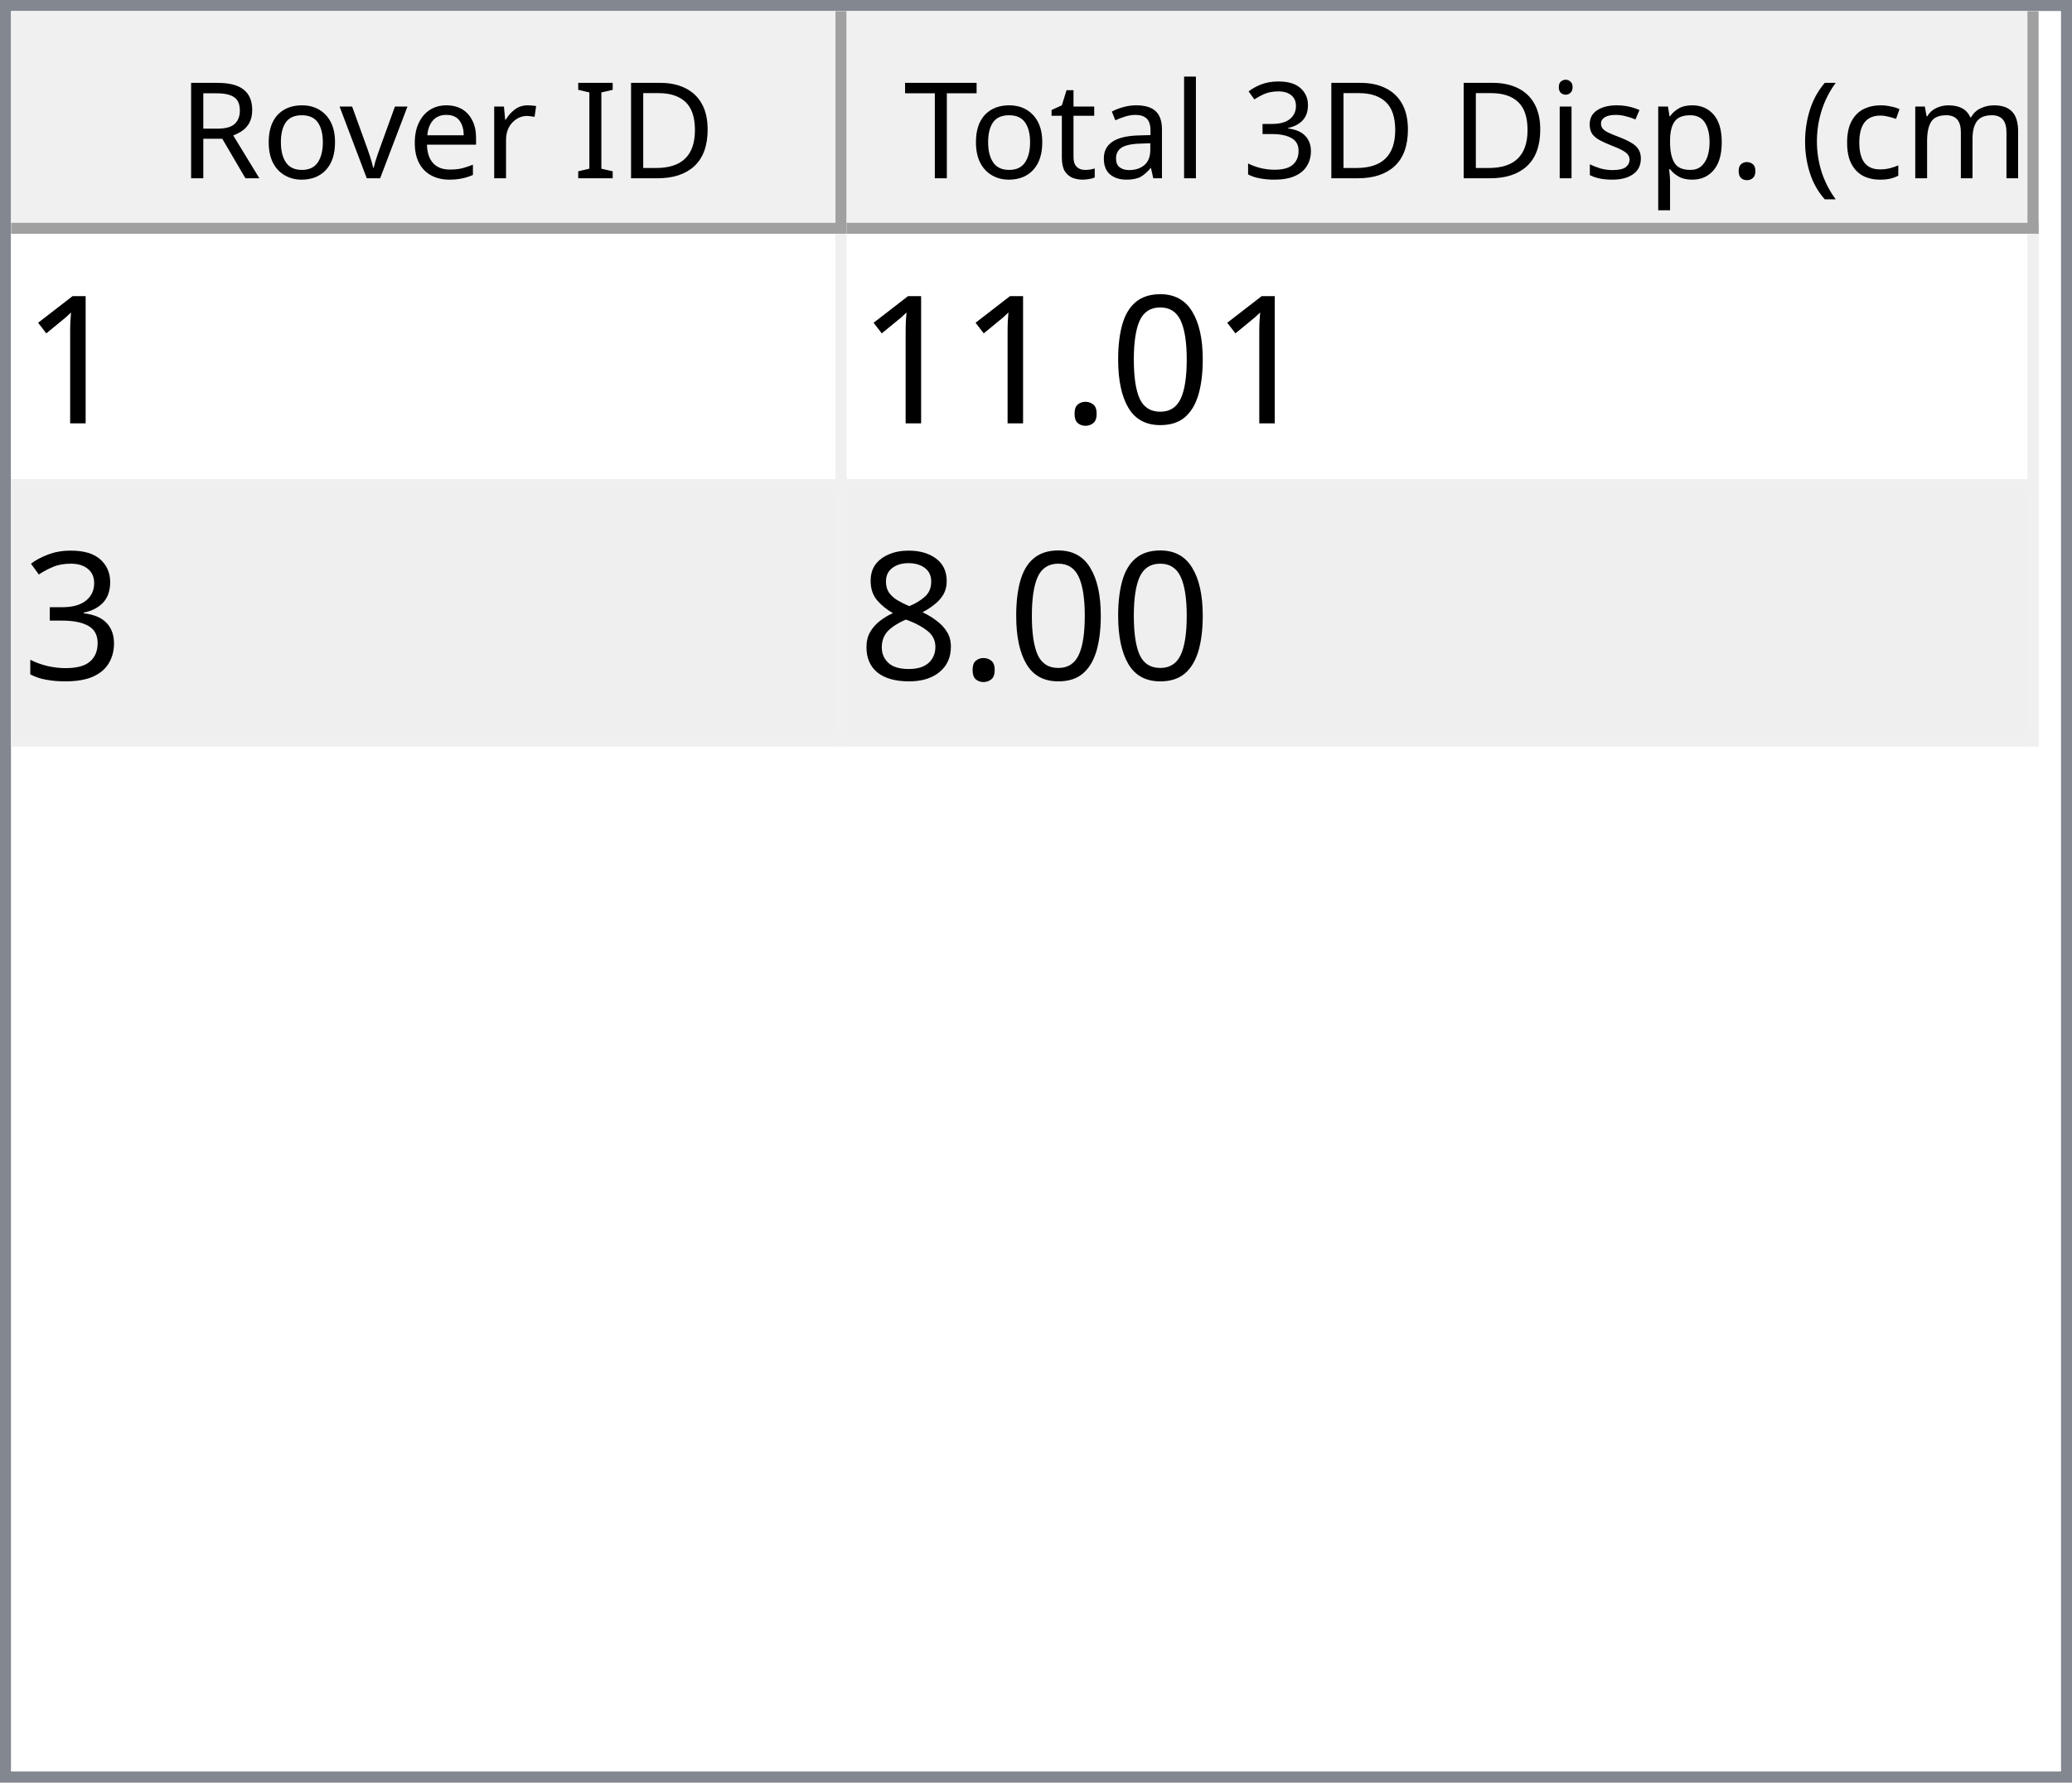
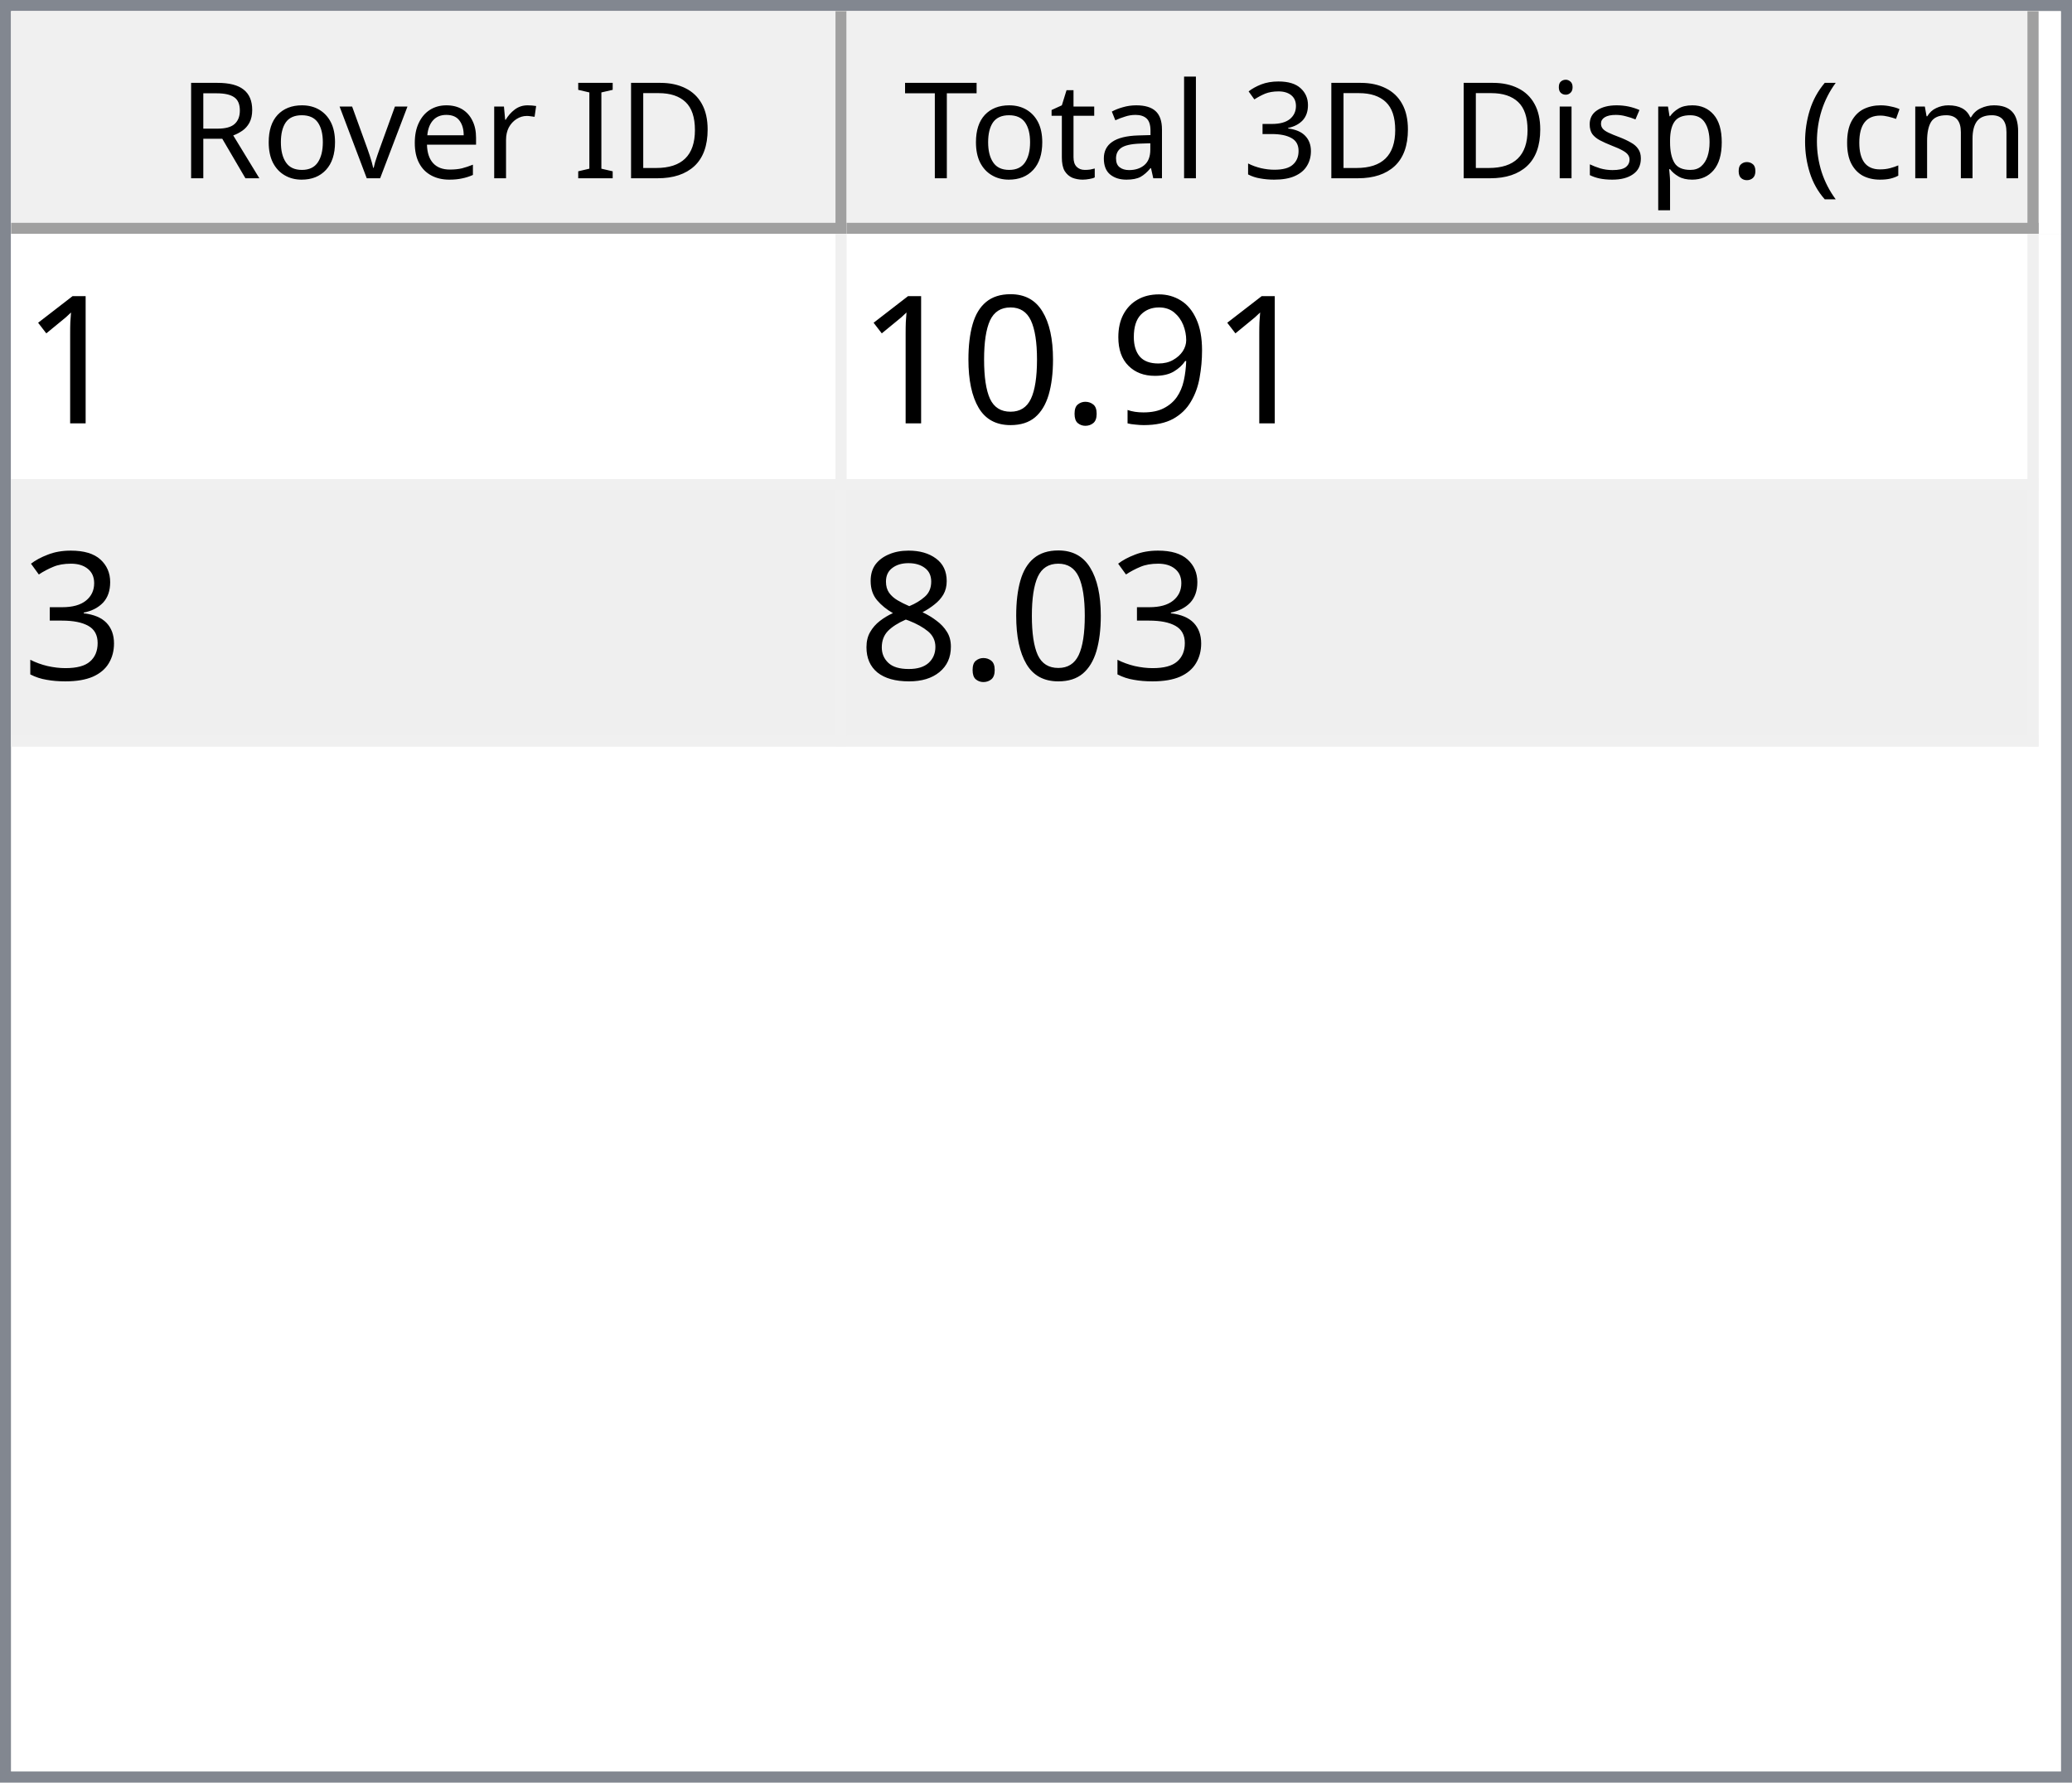
<svg xmlns="http://www.w3.org/2000/svg" style="fill-opacity:1; color-rendering:auto; color-interpolation:auto; text-rendering:auto; stroke:black; stroke-linecap:square; stroke-miterlimit:10; shape-rendering:auto; stroke-opacity:1; fill:black; stroke-dasharray:none; font-weight:normal; stroke-width:1; font-family:'Dialog'; font-style:normal; stroke-linejoin:miter; font-size:12px; stroke-dashoffset:0; image-rendering:auto;" width="186" height="160">
  <defs id="genericDefs" />
  <g>
    <defs id="defs1">
      <clipPath clipPathUnits="userSpaceOnUse" id="clipPath1">
        <path d="M0 0 L186 0 L186 160 L0 160 L0 0 Z" />
      </clipPath>
      <clipPath clipPathUnits="userSpaceOnUse" id="clipPath2">
        <path d="M0 0 L0 160 L186 160 L186 0 Z" />
      </clipPath>
      <clipPath clipPathUnits="userSpaceOnUse" id="clipPath3">
        <path d="M0 0 L0 20 L184 20 L184 0 Z" />
      </clipPath>
      <clipPath clipPathUnits="userSpaceOnUse" id="clipPath4">
        <path d="M0 0 L0 20 L75 20 L75 0 Z" />
      </clipPath>
      <clipPath clipPathUnits="userSpaceOnUse" id="clipPath5">
        <path d="M1 1 L1 19 L74 19 L74 1 Z" />
      </clipPath>
      <clipPath clipPathUnits="userSpaceOnUse" id="clipPath6">
        <path d="M0 0 L0 18 L73 18 L73 0 Z" />
      </clipPath>
      <clipPath clipPathUnits="userSpaceOnUse" id="clipPath7">
        <path d="M-0.5 -0.5 L-0.5 19.5 L74.5 19.5 L74.5 -0.5 Z" />
      </clipPath>
      <clipPath clipPathUnits="userSpaceOnUse" id="clipPath8">
        <path d="M0 0 L0 20 L107 20 L107 0 Z" />
      </clipPath>
      <clipPath clipPathUnits="userSpaceOnUse" id="clipPath9">
        <path d="M1 1 L1 19 L106 19 L106 1 Z" />
      </clipPath>
      <clipPath clipPathUnits="userSpaceOnUse" id="clipPath10">
        <path d="M0 0 L0 18 L105 18 L105 0 Z" />
      </clipPath>
      <clipPath clipPathUnits="userSpaceOnUse" id="clipPath11">
        <path d="M-0.5 -0.5 L-0.5 19.5 L106.5 19.5 L106.5 -0.5 Z" />
      </clipPath>
      <clipPath clipPathUnits="userSpaceOnUse" id="clipPath12">
        <path d="M0 0 L0 138 L184 138 L184 0 Z" />
      </clipPath>
      <clipPath clipPathUnits="userSpaceOnUse" id="clipPath13">
        <path d="M0 0 L0 46 L182 46 L182 0 Z" />
      </clipPath>
      <clipPath clipPathUnits="userSpaceOnUse" id="clipPath14">
        <path d="M-0.5 -0.5 L-0.5 45.5 L181.5 45.5 L181.5 -0.5 Z" />
      </clipPath>
      <clipPath clipPathUnits="userSpaceOnUse" id="clipPath15">
        <path d="M0 0 L0 22 L74 22 L74 0 Z" />
      </clipPath>
      <clipPath clipPathUnits="userSpaceOnUse" id="clipPath16">
        <path d="M0 0 L0 22 L106 22 L106 0 Z" />
      </clipPath>
      <font horiz-adv-x="64.551" id="font1">
        <font-face ascent="107.91" descent="25.098" units-per-em="100" style="font-style:normal; font-family:Segoe UI; font-weight:normal;" />
        <missing-glyph horiz-adv-x="64.551" d="M8.109 0 L8.109 68.266 L56.453 68.266 L56.453 0 L8.109 0 ZM15.328 7.234 L49.219 7.234 L49.219 61.031 L15.328 61.031 L15.328 7.234 Z" />
        <glyph unicode="D" horiz-adv-x="70.117" d="M9.188 0 L9.188 70.016 L28.516 70.016 Q65.531 70.016 65.531 35.891 Q65.531 19.672 55.25 9.836 Q44.969 0 27.734 0 L9.188 0 ZM17.391 62.594 L17.391 7.422 L27.828 7.422 Q41.609 7.422 49.273 14.797 Q56.938 22.172 56.938 35.688 Q56.938 62.594 28.328 62.594 L17.391 62.594 Z" />
        <glyph unicode="I" horiz-adv-x="26.611" d="M17.391 0 L9.188 0 L9.188 70.016 L17.391 70.016 L17.391 0 Z" />
        <glyph unicode=" " horiz-adv-x="27.393" d="" />
        <glyph unicode="r" horiz-adv-x="34.766" d="M34.188 41.891 Q32.078 43.5 28.125 43.5 Q23 43.5 19.555 38.672 Q16.109 33.844 16.109 25.484 L16.109 0 L8.109 0 L8.109 50 L16.109 50 L16.109 39.703 L16.312 39.703 Q18.016 44.969 21.531 47.922 Q25.047 50.875 29.391 50.875 Q32.516 50.875 34.188 50.203 L34.188 41.891 Z" />
        <glyph unicode="e" horiz-adv-x="52.295" d="M48.297 23 L12.984 23 Q13.188 14.656 17.484 10.109 Q21.781 5.562 29.297 5.562 Q37.75 5.562 44.828 11.141 L44.828 3.609 Q38.234 -1.172 27.391 -1.172 Q16.797 -1.172 10.742 5.641 Q4.688 12.453 4.688 24.812 Q4.688 36.469 11.305 43.82 Q17.922 51.172 27.734 51.172 Q37.547 51.172 42.922 44.828 Q48.297 38.484 48.297 27.203 L48.297 23 ZM40.094 29.781 Q40.047 36.719 36.75 40.578 Q33.453 44.438 27.594 44.438 Q21.922 44.438 17.969 40.383 Q14.016 36.328 13.094 29.781 L40.094 29.781 Z" />
        <glyph unicode="v" horiz-adv-x="47.9" d="M47.406 50 L27.484 0 L19.625 0 L0.688 50 L9.469 50 L22.172 13.672 Q23.578 9.672 23.922 6.688 L24.125 6.688 Q24.609 10.453 25.688 13.484 L38.969 50 L47.406 50 Z" />
        <glyph unicode="o" horiz-adv-x="58.594" d="M29 -1.172 Q17.922 -1.172 11.305 5.836 Q4.688 12.844 4.688 24.422 Q4.688 37.016 11.57 44.094 Q18.453 51.172 30.172 51.172 Q41.359 51.172 47.633 44.289 Q53.906 37.406 53.906 25.203 Q53.906 13.234 47.141 6.031 Q40.375 -1.172 29 -1.172 ZM29.594 44.438 Q21.875 44.438 17.383 39.188 Q12.891 33.938 12.891 24.703 Q12.891 15.828 17.43 10.695 Q21.969 5.562 29.594 5.562 Q37.359 5.562 41.531 10.594 Q45.703 15.625 45.703 24.906 Q45.703 34.281 41.531 39.359 Q37.359 44.438 29.594 44.438 Z" />
        <glyph unicode="R" horiz-adv-x="59.814" d="M59.375 0 L49.609 0 L37.891 19.625 Q36.281 22.359 34.766 24.289 Q33.25 26.219 31.664 27.438 Q30.078 28.656 28.25 29.219 Q26.422 29.781 24.125 29.781 L17.391 29.781 L17.391 0 L9.188 0 L9.188 70.016 L30.078 70.016 Q34.672 70.016 38.555 68.867 Q42.438 67.719 45.289 65.375 Q48.141 63.031 49.758 59.547 Q51.375 56.062 51.375 51.375 Q51.375 47.703 50.273 44.656 Q49.172 41.609 47.148 39.211 Q45.125 36.812 42.266 35.133 Q39.406 33.453 35.844 32.516 L35.844 32.328 Q37.594 31.547 38.891 30.547 Q40.188 29.547 41.359 28.18 Q42.531 26.812 43.68 25.078 Q44.828 23.344 46.234 21.047 L59.375 0 ZM17.391 62.594 L17.391 37.203 L28.516 37.203 Q31.594 37.203 34.203 38.133 Q36.812 39.062 38.719 40.797 Q40.625 42.531 41.703 45.047 Q42.781 47.562 42.781 50.688 Q42.781 56.297 39.141 59.445 Q35.5 62.594 28.609 62.594 L17.391 62.594 Z" />
        <glyph unicode=")" horiz-adv-x="30.176" d="M8.297 -15.922 L1.172 -15.922 Q16.406 2.344 16.406 26.812 Q16.406 51.469 1.078 70.016 L8.297 70.016 Q23.531 52.156 23.531 26.703 Q23.531 1.375 8.297 -15.922 Z" />
        <glyph unicode="m" horiz-adv-x="86.133" d="M79.109 0 L71.094 0 L71.094 28.719 Q71.094 37.016 68.531 40.727 Q65.969 44.438 59.906 44.438 Q54.781 44.438 51.195 39.75 Q47.609 35.062 47.609 28.516 L47.609 0 L39.594 0 L39.594 29.688 Q39.594 44.438 28.219 44.438 Q22.953 44.438 19.531 40.016 Q16.109 35.594 16.109 28.516 L16.109 0 L8.109 0 L8.109 50 L16.109 50 L16.109 42.094 L16.312 42.094 Q21.625 51.172 31.844 51.172 Q36.969 51.172 40.773 48.312 Q44.578 45.453 46 40.828 Q51.562 51.172 62.594 51.172 Q79.109 51.172 79.109 30.812 L79.109 0 Z" />
        <glyph unicode="c" horiz-adv-x="46.191" d="M42.188 2.297 Q36.422 -1.172 28.516 -1.172 Q17.828 -1.172 11.258 5.789 Q4.688 12.75 4.688 23.828 Q4.688 36.188 11.766 43.68 Q18.844 51.172 30.672 51.172 Q37.25 51.172 42.281 48.734 L42.281 40.531 Q36.719 44.438 30.375 44.438 Q22.703 44.438 17.797 38.945 Q12.891 33.453 12.891 24.516 Q12.891 15.719 17.508 10.641 Q22.125 5.562 29.891 5.562 Q36.422 5.562 42.188 9.906 L42.188 2.297 Z" />
        <glyph unicode="(" horiz-adv-x="30.176" d="M29.109 -15.922 L21.969 -15.922 Q6.844 1.375 6.844 26.703 Q6.844 52.156 21.969 70.016 L29.203 70.016 Q13.875 51.469 13.875 26.812 Q13.875 2.344 29.109 -15.922 Z" />
        <glyph unicode="." horiz-adv-x="21.68" d="M10.891 -1.078 Q8.641 -1.078 7.055 0.539 Q5.469 2.156 5.469 4.391 Q5.469 6.641 7.055 8.273 Q8.641 9.906 10.891 9.906 Q13.188 9.906 14.797 8.273 Q16.406 6.641 16.406 4.391 Q16.406 2.156 14.797 0.539 Q13.188 -1.078 10.891 -1.078 Z" />
        <glyph unicode="p" horiz-adv-x="58.789" d="M16.312 7.234 L16.109 7.234 L16.109 -23 L8.109 -23 L8.109 50 L16.109 50 L16.109 41.219 L16.312 41.219 Q22.219 51.172 33.594 51.172 Q43.266 51.172 48.688 44.461 Q54.109 37.75 54.109 26.469 Q54.109 13.922 48 6.375 Q41.891 -1.172 31.297 -1.172 Q21.578 -1.172 16.312 7.234 ZM16.109 27.391 L16.109 20.406 Q16.109 14.203 20.141 9.883 Q24.172 5.562 30.375 5.562 Q37.641 5.562 41.773 11.133 Q45.906 16.703 45.906 26.609 Q45.906 34.969 42.047 39.703 Q38.188 44.438 31.594 44.438 Q24.609 44.438 20.359 39.578 Q16.109 34.719 16.109 27.391 Z" />
        <glyph unicode="s" horiz-adv-x="42.432" d="M5.078 1.812 L5.078 10.406 Q11.625 5.562 19.484 5.562 Q30.031 5.562 30.031 12.594 Q30.031 14.594 29.125 15.992 Q28.219 17.391 26.68 18.461 Q25.141 19.531 23.07 20.383 Q21 21.234 18.609 22.172 Q15.281 23.484 12.766 24.828 Q10.25 26.172 8.57 27.859 Q6.891 29.547 6.031 31.695 Q5.172 33.844 5.172 36.719 Q5.172 40.234 6.789 42.945 Q8.406 45.656 11.086 47.484 Q13.766 49.312 17.211 50.242 Q20.656 51.172 24.312 51.172 Q30.812 51.172 35.938 48.922 L35.938 40.828 Q30.422 44.438 23.25 44.438 Q21 44.438 19.195 43.922 Q17.391 43.406 16.094 42.477 Q14.797 41.547 14.086 40.258 Q13.375 38.969 13.375 37.406 Q13.375 35.453 14.086 34.133 Q14.797 32.812 16.164 31.789 Q17.531 30.766 19.484 29.938 Q21.438 29.109 23.922 28.125 Q27.25 26.859 29.883 25.516 Q32.516 24.172 34.375 22.484 Q36.234 20.797 37.234 18.602 Q38.234 16.406 38.234 13.375 Q38.234 9.672 36.602 6.938 Q34.969 4.203 32.234 2.398 Q29.5 0.594 25.93 -0.289 Q22.359 -1.172 18.453 -1.172 Q10.75 -1.172 5.078 1.812 Z" />
        <glyph unicode="i" horiz-adv-x="24.219" d="M12.203 62.703 Q10.062 62.703 8.547 64.164 Q7.031 65.625 7.031 67.875 Q7.031 70.125 8.547 71.609 Q10.062 73.094 12.203 73.094 Q14.406 73.094 15.945 71.609 Q17.484 70.125 17.484 67.875 Q17.484 65.719 15.945 64.211 Q14.406 62.703 12.203 62.703 ZM16.109 0 L8.109 0 L8.109 50 L16.109 50 L16.109 0 Z" />
        <glyph unicode="3" horiz-adv-x="53.906" d="M46.531 19.828 Q46.531 15.094 44.75 11.211 Q42.969 7.328 39.719 4.57 Q36.469 1.812 31.93 0.297 Q27.391 -1.219 21.922 -1.219 Q11.922 -1.219 6 2.594 L6 11.188 Q13.094 5.609 22.219 5.609 Q25.875 5.609 28.828 6.539 Q31.781 7.469 33.906 9.227 Q36.031 10.984 37.18 13.477 Q38.328 15.969 38.328 19.094 Q38.328 32.812 18.797 32.812 L12.984 32.812 L12.984 39.594 L18.5 39.594 Q35.797 39.594 35.797 52.484 Q35.797 64.406 22.609 64.406 Q15.188 64.406 8.688 59.422 L8.688 67.188 Q15.375 71.188 24.609 71.188 Q29 71.188 32.57 69.969 Q36.141 68.75 38.68 66.555 Q41.219 64.359 42.609 61.281 Q44 58.203 44 54.5 Q44 40.672 30.031 36.719 L30.031 36.531 Q33.594 36.141 36.625 34.797 Q39.656 33.453 41.852 31.305 Q44.047 29.156 45.289 26.25 Q46.531 23.344 46.531 19.828 Z" />
        <glyph unicode="l" horiz-adv-x="24.219" d="M16.109 0 L8.109 0 L8.109 74.031 L16.109 74.031 L16.109 0 Z" />
        <glyph unicode="a" horiz-adv-x="50.879" d="M43.891 0 L35.891 0 L35.891 7.812 L35.688 7.812 Q30.469 -1.172 20.312 -1.172 Q12.844 -1.172 8.617 2.781 Q4.391 6.734 4.391 13.281 Q4.391 27.297 20.906 29.594 L35.891 31.688 Q35.891 44.438 25.594 44.438 Q16.547 44.438 9.281 38.281 L9.281 46.484 Q16.656 51.172 26.266 51.172 Q43.891 51.172 43.891 32.516 L43.891 0 ZM35.891 25.297 L23.828 23.641 Q18.266 22.859 15.43 20.875 Q12.594 18.891 12.594 13.875 Q12.594 10.203 15.211 7.883 Q17.828 5.562 22.172 5.562 Q28.125 5.562 32.008 9.742 Q35.891 13.922 35.891 20.312 L35.891 25.297 Z" />
        <glyph unicode="t" horiz-adv-x="33.887" d="M31.297 0.484 Q28.469 -1.078 23.828 -1.078 Q10.688 -1.078 10.688 13.578 L10.688 43.172 L2.094 43.172 L2.094 50 L10.688 50 L10.688 62.203 L18.703 64.797 L18.703 50 L31.297 50 L31.297 43.172 L18.703 43.172 L18.703 14.984 Q18.703 9.969 20.414 7.82 Q22.125 5.672 26.078 5.672 Q29.109 5.672 31.297 7.328 L31.297 0.484 Z" />
        <glyph unicode="T" horiz-adv-x="52.393" d="M50.594 62.594 L30.375 62.594 L30.375 0 L22.172 0 L22.172 62.594 L2 62.594 L2 70.016 L50.594 70.016 L50.594 62.594 Z" />
      </font>
      <font horiz-adv-x="75.0" id="font2">
        <font-face ascent="100.537" descent="21.973" units-per-em="100" style="font-style:normal; font-family:sans-serif; font-weight:normal;" />
        <missing-glyph horiz-adv-x="75.0" d="M12.5 0 L12.5 62.5 L62.5 62.5 L62.5 0 L12.5 0 ZM14.062 1.562 L60.938 1.562 L60.938 60.938 L14.062 60.938 L14.062 1.562 Z" />
        <glyph unicode="1" horiz-adv-x="55.615" d="M37.25 0 L28.469 0 L28.469 56 Q25.297 52.984 20.141 49.953 Q14.984 46.922 10.891 45.406 L10.891 53.906 Q18.266 57.375 23.781 62.305 Q29.297 67.234 31.594 71.875 L37.25 71.875 L37.25 0 Z" />
+         <glyph unicode="9" horiz-adv-x="55.615" d="M5.469 16.547 L13.922 17.328 Q14.984 11.375 18.016 8.688 Q21.047 6 25.781 6 Q29.828 6 32.883 7.859 Q35.938 9.719 37.891 12.82 Q39.844 15.922 41.164 21.195 Q42.484 26.469 42.484 31.938 Q42.484 32.516 42.438 33.688 Q39.797 29.5 35.234 26.883 Q30.672 24.266 25.344 24.266 Q16.453 24.266 10.305 30.711 Q4.156 37.156 4.156 47.703 Q4.156 58.594 10.578 65.234 Q17 71.875 26.656 71.875 Q33.641 71.875 39.43 68.117 Q45.219 64.359 48.219 57.398 Q51.219 50.438 51.219 37.25 Q51.219 23.531 48.242 15.406 Q45.266 7.281 39.383 3.031 Q33.5 -1.219 25.594 -1.219 Q17.188 -1.219 11.867 3.445 Q6.547 8.109 5.469 16.547 ZM41.453 48.141 Q41.453 55.719 37.43 60.156 Q33.406 64.594 27.734 64.594 Q21.875 64.594 17.531 59.812 Q13.188 55.031 13.188 47.406 Q13.188 40.578 17.312 36.305 Q21.438 32.031 27.484 32.031 Q33.594 32.031 37.523 36.305 Q41.453 40.578 41.453 48.141 Z" />
+         <glyph unicode="." horiz-adv-x="27.783" d="M9.078 0 L9.078 10.016 L19.094 10.016 L19.094 0 L9.078 0 Z" />
        <glyph unicode="0" horiz-adv-x="55.615" d="M4.156 35.297 Q4.156 48 6.766 55.742 Q9.375 63.484 14.523 67.68 Q19.672 71.875 27.484 71.875 Q33.25 71.875 37.594 69.555 Q41.938 67.234 44.773 62.867 Q47.609 58.5 49.219 52.227 Q50.828 45.953 50.828 35.297 Q50.828 22.703 48.242 14.969 Q45.656 7.234 40.508 3.008 Q35.359 -1.219 27.484 -1.219 Q17.141 -1.219 11.234 6.203 Q4.156 15.141 4.156 35.297 ZM13.188 35.297 Q13.188 17.672 17.312 11.836 Q21.438 6 27.484 6 Q33.547 6 37.672 11.859 Q41.797 17.719 41.797 35.297 Q41.797 52.984 37.672 58.789 Q33.547 64.594 27.391 64.594 Q21.344 64.594 17.719 59.469 Q13.188 52.938 13.188 35.297 Z" />
-         <glyph unicode="." horiz-adv-x="27.783" d="M9.078 0 L9.078 10.016 L19.094 10.016 L19.094 0 L9.078 0 Z" />
        <glyph unicode="3" horiz-adv-x="55.615" d="M4.203 18.891 L12.984 20.062 Q14.5 12.594 18.141 9.297 Q21.781 6 27 6 Q33.203 6 37.477 10.297 Q41.75 14.594 41.75 20.953 Q41.75 27 37.797 30.93 Q33.844 34.859 27.734 34.859 Q25.25 34.859 21.531 33.891 L22.516 41.609 Q23.391 41.5 23.922 41.5 Q29.547 41.5 34.039 44.43 Q38.531 47.359 38.531 53.469 Q38.531 58.297 35.258 61.477 Q31.984 64.656 26.812 64.656 Q21.688 64.656 18.266 61.43 Q14.844 58.203 13.875 51.766 L5.078 53.328 Q6.688 62.156 12.398 67.016 Q18.109 71.875 26.609 71.875 Q32.469 71.875 37.398 69.359 Q42.328 66.844 44.945 62.5 Q47.562 58.156 47.562 53.266 Q47.562 48.641 45.07 44.828 Q42.578 41.016 37.703 38.766 Q44.047 37.312 47.562 32.695 Q51.078 28.078 51.078 21.141 Q51.078 11.766 44.242 5.25 Q37.406 -1.266 26.953 -1.266 Q17.531 -1.266 11.305 4.352 Q5.078 9.969 4.203 18.891 Z" />
        <glyph unicode="8" horiz-adv-x="55.615" d="M17.672 38.812 Q12.203 40.828 9.57 44.539 Q6.938 48.25 6.938 53.422 Q6.938 61.234 12.555 66.555 Q18.172 71.875 27.484 71.875 Q36.859 71.875 42.578 66.43 Q48.297 60.984 48.297 53.172 Q48.297 48.188 45.68 44.508 Q43.062 40.828 37.75 38.812 Q44.344 36.672 47.781 31.883 Q51.219 27.094 51.219 20.453 Q51.219 11.281 44.727 5.031 Q38.234 -1.219 27.641 -1.219 Q17.047 -1.219 10.547 5.055 Q4.047 11.328 4.047 20.703 Q4.047 27.688 7.594 32.398 Q11.141 37.109 17.672 38.812 ZM15.922 53.719 Q15.922 48.641 19.195 45.414 Q22.469 42.188 27.688 42.188 Q32.766 42.188 36.016 45.383 Q39.266 48.578 39.266 53.219 Q39.266 58.062 35.914 61.359 Q32.562 64.656 27.594 64.656 Q22.562 64.656 19.242 61.43 Q15.922 58.203 15.922 53.719 ZM13.094 20.656 Q13.094 16.891 14.875 13.375 Q16.656 9.859 20.172 7.93 Q23.688 6 27.734 6 Q34.031 6 38.133 10.055 Q42.234 14.109 42.234 20.359 Q42.234 26.703 38.016 30.859 Q33.797 35.016 27.438 35.016 Q21.234 35.016 17.164 30.914 Q13.094 26.812 13.094 20.656 Z" />
      </font>
    </defs>
    <g style="fill:white; stroke:white;">
      <rect x="0" y="0" width="186" style="clip-path:url(#clipPath1); stroke:none;" height="160" />
    </g>
    <g style="fill:white; text-rendering:optimizeSpeed; color-rendering:optimizeSpeed; image-rendering:optimizeSpeed; shape-rendering:crispEdges; stroke:white; color-interpolation:sRGB;">
      <rect x="0" width="186" height="160" y="0" style="stroke:none;" />
      <path style="stroke:none;" d="M0 160 L186 160 L186 0 L0 0 Z" />
    </g>
    <g style="fill:rgb(240,240,240); font-family:'Segoe UI'; stroke:rgb(240,240,240);">
      <rect x="0" y="0" width="186" style="clip-path:url(#clipPath2); stroke:none;" height="160" />
    </g>
    <g style="fill:rgb(130,135,144); font-family:'Segoe UI'; stroke:rgb(130,135,144);">
      <path d="M0 0 L186 0 L186 160 L0 160 L0 0 ZM1 1 L185 1 L185 159 L1 159 L1 1 Z" style="fill-rule:evenodd; clip-path:url(#clipPath2); stroke:none;" />
    </g>
    <g style="fill:white; font-family:'Segoe UI'; stroke:white;" transform="translate(1,1)">
      <rect x="0" y="0" width="184" style="clip-path:url(#clipPath3); stroke:none;" height="20" />
    </g>
    <g style="fill:rgb(240,240,240); font-family:'Segoe UI'; stroke:rgb(240,240,240);" transform="translate(1,1)">
      <rect x="0" y="0" width="75" style="clip-path:url(#clipPath4); stroke:none;" height="20" />
    </g>
    <g style="font-family:'Segoe UI';" transform="translate(2,2)">
      <text x="14" xml:space="preserve" y="14" style="clip-path:url(#clipPath6); stroke:none;">Rover ID</text>
    </g>
    <g style="fill:rgb(160,160,160); font-family:'Segoe UI'; stroke:rgb(160,160,160); stroke-linejoin:bevel;" transform="translate(1.5,1.5)">
      <line x1="74" x2="74" y1="0" style="fill:none; clip-path:url(#clipPath7);" y2="19" />
    </g>
    <g style="fill:rgb(160,160,160); font-family:'Segoe UI'; stroke:rgb(160,160,160); stroke-linejoin:bevel;" transform="matrix(1,0,0,1,1,1) translate(0.5,0.5)">
      <line x1="0" x2="74" y1="19" style="fill:none; clip-path:url(#clipPath7);" y2="19" />
    </g>
    <g style="fill:rgb(240,240,240); font-family:'Segoe UI'; stroke:rgb(240,240,240);" transform="translate(76,1)">
      <rect x="0" y="0" width="107" style="clip-path:url(#clipPath8); stroke:none;" height="20" />
    </g>
    <g style="font-family:'Segoe UI';" transform="translate(77,2)">
      <text x="1" xml:space="preserve" y="14" style="clip-path:url(#clipPath10); stroke:none;"> Total 3D Disp. (cm)</text>
    </g>
    <g style="fill:rgb(160,160,160); font-family:'Segoe UI'; stroke:rgb(160,160,160); stroke-linejoin:bevel;" transform="translate(76.5,1.5)">
      <line x1="106" x2="106" y1="0" style="fill:none; clip-path:url(#clipPath11);" y2="19" />
    </g>
    <g style="fill:rgb(160,160,160); font-family:'Segoe UI'; stroke:rgb(160,160,160); stroke-linejoin:bevel;" transform="matrix(1,0,0,1,76,1) translate(0.5,0.5)">
      <line x1="0" x2="106" y1="19" style="fill:none; clip-path:url(#clipPath11);" y2="19" />
    </g>
    <g style="fill:white; font-family:'Segoe UI'; stroke:white;" transform="translate(1,21)">
      <rect x="0" y="0" width="184" style="clip-path:url(#clipPath12); stroke:none;" height="138" />
    </g>
    <g style="fill:rgb(240,240,240); font-size:16px; font-family:sans-serif; stroke:rgb(240,240,240);" transform="translate(1,21)">
      <rect x="0" y="0" width="182" style="clip-path:url(#clipPath13); stroke:none;" height="46" />
      <line transform="translate(0.5,0.5)" x1="0" x2="181" y1="22" style="clip-path:url(#clipPath14); fill:none; stroke-linejoin:bevel;" y2="22" />
    </g>
    <g transform="matrix(1,0,0,1,1,21) translate(0.5,0.5)" style="fill:rgb(240,240,240); font-size:16px; font-family:sans-serif; stroke:rgb(240,240,240); stroke-linejoin:bevel;">
      <line x1="0" x2="181" y1="45" style="fill:none; clip-path:url(#clipPath14);" y2="45" />
    </g>
    <g transform="matrix(1,0,0,1,1,21) translate(0.5,0.5)" style="fill:rgb(240,240,240); font-size:16px; font-family:sans-serif; stroke:rgb(240,240,240); stroke-linejoin:bevel;">
      <line x1="74" x2="74" y1="0" style="fill:none; clip-path:url(#clipPath14);" y2="45" />
    </g>
    <g transform="matrix(1,0,0,1,1,21) translate(0.5,0.5)" style="fill:rgb(240,240,240); font-size:16px; font-family:sans-serif; stroke:rgb(240,240,240); stroke-linejoin:bevel;">
      <line x1="181" x2="181" y1="0" style="fill:none; clip-path:url(#clipPath14);" y2="45" />
    </g>
    <g style="fill:white; font-size:16px; font-family:sans-serif; stroke:white;" transform="matrix(1,0,0,1,1,21)">
      <rect x="0" y="0" width="74" style="clip-path:url(#clipPath15); stroke:none;" height="22" />
      <text x="1" y="17" style="fill:black; clip-path:url(#clipPath15); stroke:none;" xml:space="preserve">1</text>
    </g>
    <g style="fill:white; font-size:16px; font-family:sans-serif; stroke:white;" transform="matrix(1,0,0,1,1,21) translate(75,0)">
      <rect x="0" y="0" width="106" style="clip-path:url(#clipPath16); stroke:none;" height="22" />
-       <text x="1" y="17" style="fill:black; clip-path:url(#clipPath16); stroke:none;" xml:space="preserve">11.01</text>
+       <text x="1" y="17" style="fill:black; clip-path:url(#clipPath16); stroke:none;" xml:space="preserve">10.91</text>
    </g>
    <g style="fill:rgb(239,239,239); font-size:16px; font-family:sans-serif; stroke:rgb(239,239,239);" transform="matrix(1,0,0,1,1,21) translate(0,23)">
      <rect x="0" y="0" width="74" style="clip-path:url(#clipPath15); stroke:none;" height="22" />
      <text x="1" y="17" style="fill:black; clip-path:url(#clipPath15); stroke:none;" xml:space="preserve">3</text>
    </g>
    <g style="fill:rgb(239,239,239); font-size:16px; font-family:sans-serif; stroke:rgb(239,239,239);" transform="matrix(1,0,0,1,1,21) translate(75,23)">
      <rect x="0" y="0" width="106" style="clip-path:url(#clipPath16); stroke:none;" height="22" />
-       <text x="1" y="17" style="fill:black; clip-path:url(#clipPath16); stroke:none;" xml:space="preserve">8.00</text>
+       <text x="1" y="17" style="fill:black; clip-path:url(#clipPath16); stroke:none;" xml:space="preserve">8.03</text>
    </g>
  </g>
</svg>
